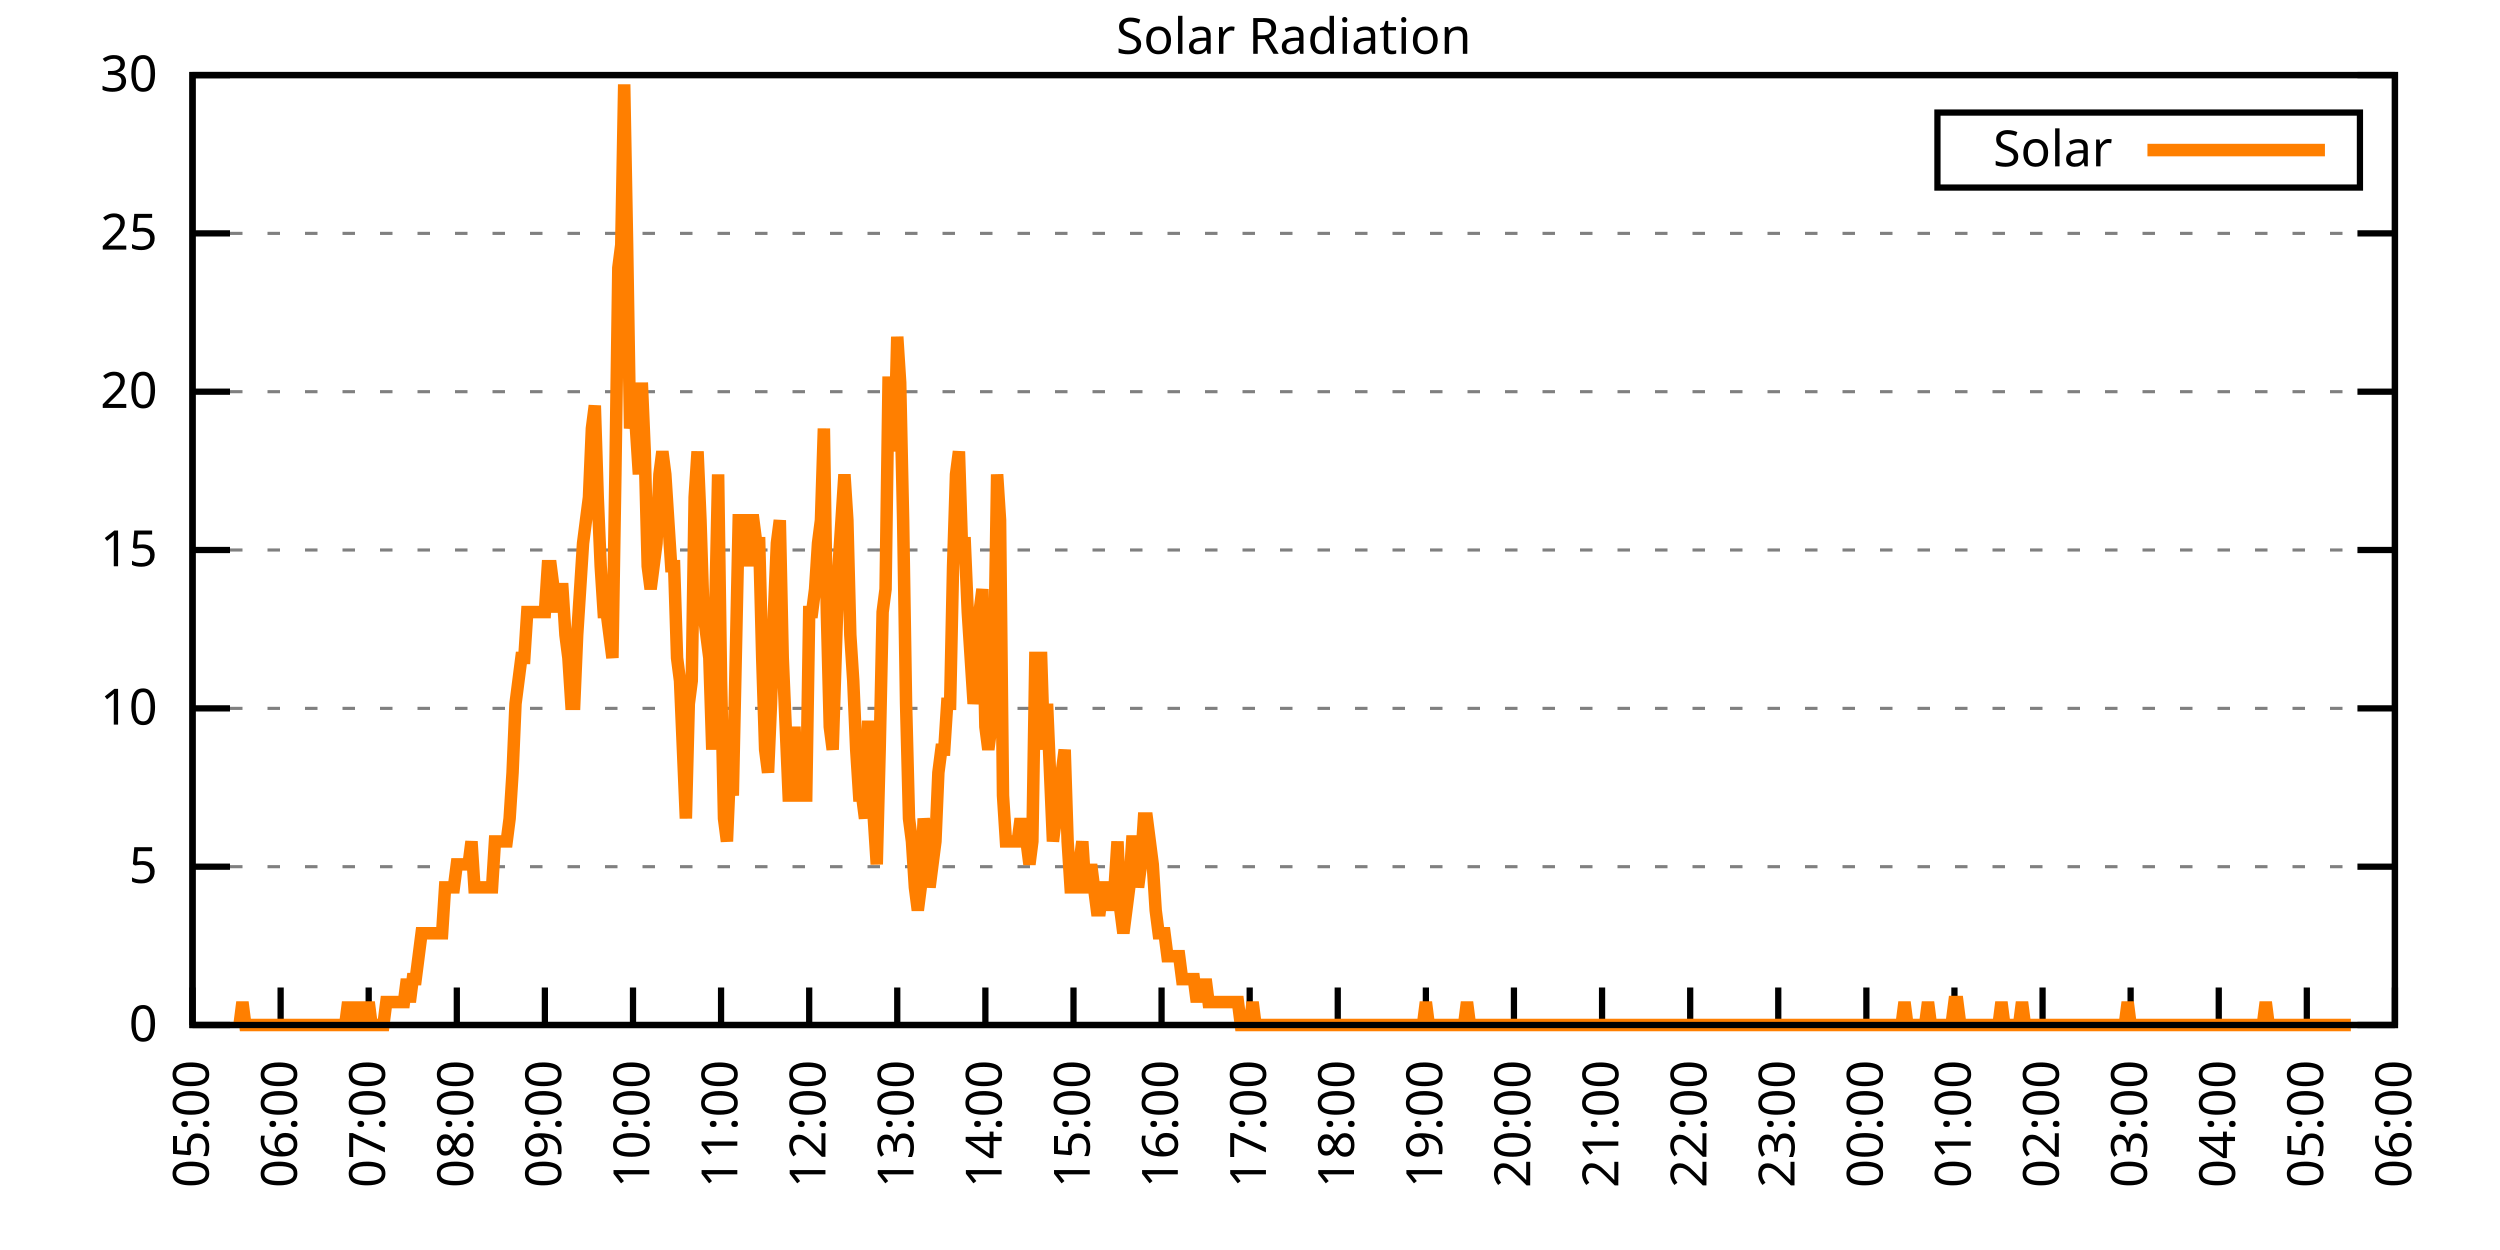
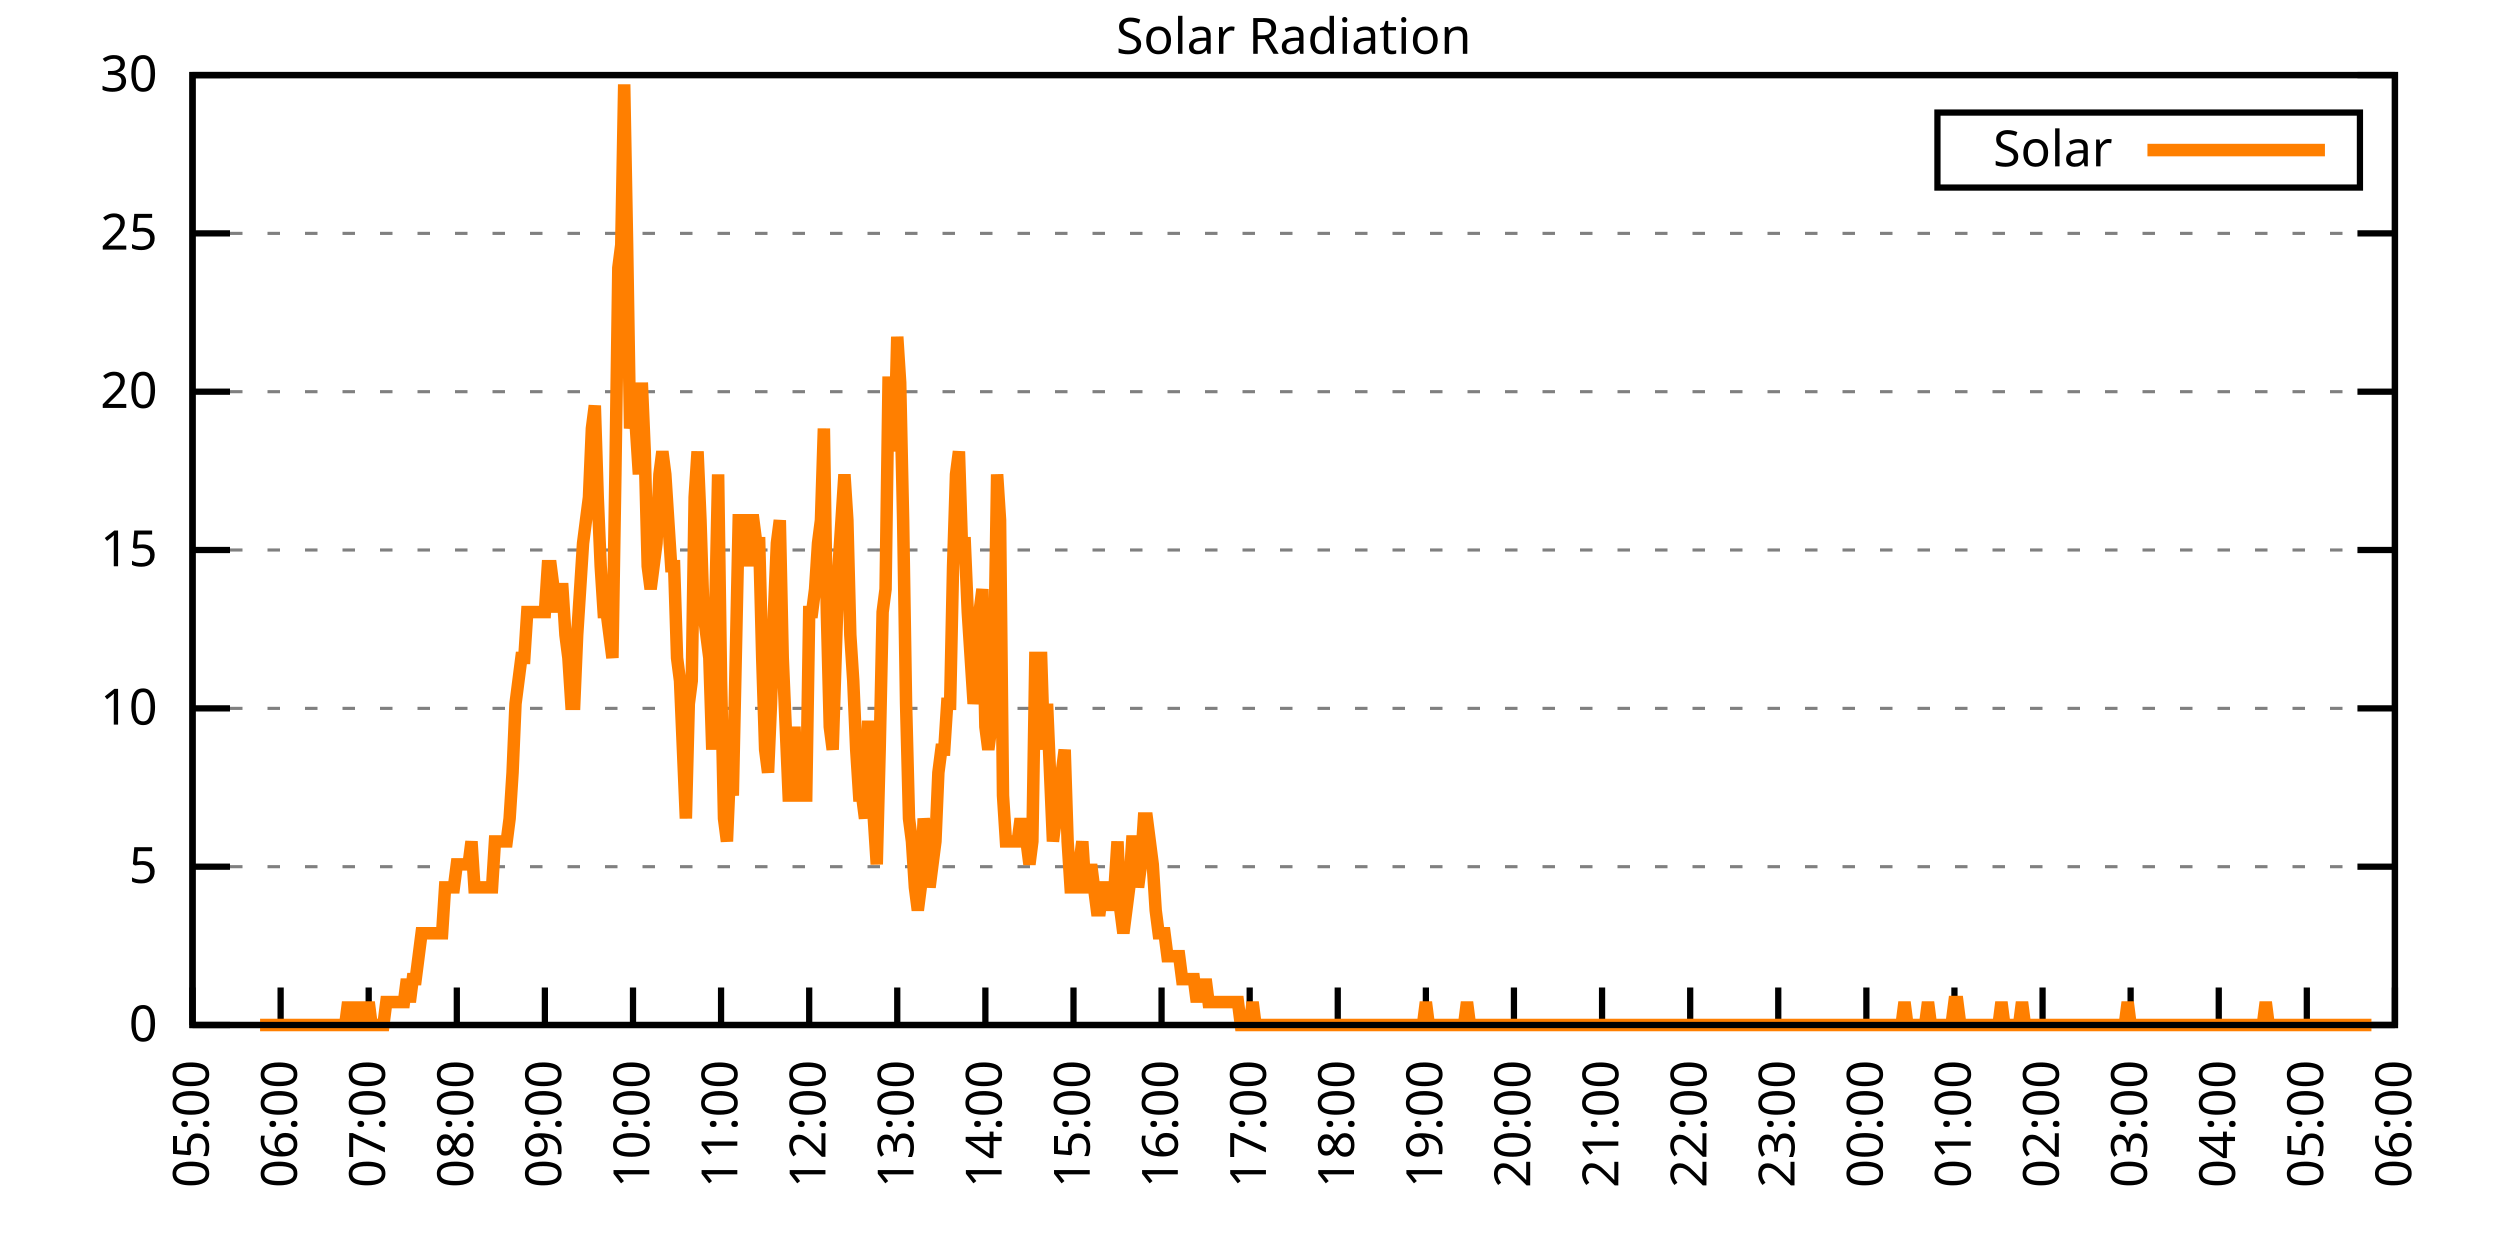
<svg xmlns="http://www.w3.org/2000/svg" xmlns:xlink="http://www.w3.org/1999/xlink" width="400" height="200" viewBox="0 0 400 200">
  <g id="gnuplot_canvas">
    <rect x="0" y="0" width="400" height="200" fill="none" />
    <defs>
      <circle id="gpDot" r="0.5" stroke-width="0.5" stroke="currentColor" />
      <path id="gpPt0" stroke-width="0.333" stroke="currentColor" d="M-1,0 h2 M0,-1 v2" />
      <path id="gpPt1" stroke-width="0.333" stroke="currentColor" d="M-1,-1 L1,1 M1,-1 L-1,1" />
      <path id="gpPt2" stroke-width="0.333" stroke="currentColor" d="M-1,0 L1,0 M0,-1 L0,1 M-1,-1 L1,1 M-1,1 L1,-1" />
      <rect id="gpPt3" stroke-width="0.333" stroke="currentColor" x="-1" y="-1" width="2" height="2" />
      <rect id="gpPt4" stroke-width="0.333" stroke="currentColor" fill="currentColor" x="-1" y="-1" width="2" height="2" />
      <circle id="gpPt5" stroke-width="0.333" stroke="currentColor" cx="0" cy="0" r="1" />
      <use xlink:href="#gpPt5" id="gpPt6" fill="currentColor" stroke="none" />
      <path id="gpPt7" stroke-width="0.333" stroke="currentColor" d="M0,-1.33 L-1.33,0.67 L1.33,0.67 z" />
      <use xlink:href="#gpPt7" id="gpPt8" fill="currentColor" stroke="none" />
      <use xlink:href="#gpPt7" id="gpPt9" stroke="currentColor" transform="rotate(180)" />
      <use xlink:href="#gpPt9" id="gpPt10" fill="currentColor" stroke="none" />
      <use xlink:href="#gpPt3" id="gpPt11" stroke="currentColor" transform="rotate(45)" />
      <use xlink:href="#gpPt11" id="gpPt12" fill="currentColor" stroke="none" />
      <path id="gpPt13" stroke-width="0.333" stroke="currentColor" d="M0,1.330 L1.265,0.411 L0.782,-1.067 L-0.782,-1.076 L-1.265,0.411 z" />
      <use xlink:href="#gpPt13" id="gpPt14" fill="currentColor" stroke="none" />
      <filter id="textbox" filterUnits="objectBoundingBox" x="0" y="0" height="1" width="1">
        <feFlood flood-color="white" flood-opacity="1" result="bgnd" />
        <feComposite in="SourceGraphic" in2="bgnd" operator="atop" />
      </filter>
      <filter id="greybox" filterUnits="objectBoundingBox" x="0" y="0" height="1" width="1">
        <feFlood flood-color="lightgrey" flood-opacity="1" result="grey" />
        <feComposite in="SourceGraphic" in2="grey" operator="atop" />
      </filter>
    </defs>
    <g fill="none" color="white" stroke="currentColor" stroke-width="1.00" stroke-linecap="butt" stroke-linejoin="miter">
</g>
    <g fill="none" color="black" stroke="currentColor" stroke-width="1.00" stroke-linecap="butt" stroke-linejoin="miter">
      <g stroke="none" shape-rendering="crispEdges">
        <polygon fill="rgb(255, 255, 255)" points="30.80,164.00 383.18,164.00 383.18,12.02 30.80,12.02 " />
      </g>
    </g>
    <g fill="none" color="black" stroke="currentColor" stroke-width="1.00" stroke-linecap="butt" stroke-linejoin="miter">
</g>
    <g fill="none" color="black" stroke="black" stroke-width="0.50" stroke-linecap="butt" stroke-linejoin="miter">
</g>
    <g fill="none" color="gray" stroke="currentColor" stroke-width="0.50" stroke-linecap="butt" stroke-linejoin="miter">
      <path stroke="gray" stroke-dasharray="2,4" class="gridline" d="M30.80,164.00 L383.19,164.00  " />
    </g>
    <g fill="none" color="gray" stroke="gray" stroke-width="1.00" stroke-linecap="butt" stroke-linejoin="miter">
</g>
    <g fill="none" color="black" stroke="currentColor" stroke-width="1.00" stroke-linecap="butt" stroke-linejoin="miter">
      <path stroke="black" d="M30.80,164.00 L36.80,164.00 M383.19,164.00 L377.19,164.00  " />
      <g transform="translate(25.20,166.60)" stroke="none" fill="black" font-family="Sans" font-size="8.00" text-anchor="end">
        <text>
          <tspan font-family="Sans"> 0</tspan>
        </text>
      </g>
    </g>
    <g fill="none" color="black" stroke="currentColor" stroke-width="1.00" stroke-linecap="butt" stroke-linejoin="miter">
</g>
    <g fill="none" color="black" stroke="black" stroke-width="0.50" stroke-linecap="butt" stroke-linejoin="miter">
</g>
    <g fill="none" color="gray" stroke="currentColor" stroke-width="0.50" stroke-linecap="butt" stroke-linejoin="miter">
      <path stroke="gray" stroke-dasharray="2,4" class="gridline" d="M30.80,138.67 L383.19,138.67  " />
    </g>
    <g fill="none" color="gray" stroke="gray" stroke-width="1.00" stroke-linecap="butt" stroke-linejoin="miter">
</g>
    <g fill="none" color="black" stroke="currentColor" stroke-width="1.00" stroke-linecap="butt" stroke-linejoin="miter">
      <path stroke="black" d="M30.80,138.67 L36.80,138.67 M383.19,138.67 L377.19,138.67  " />
      <g transform="translate(25.20,141.27)" stroke="none" fill="black" font-family="Sans" font-size="8.00" text-anchor="end">
        <text>
          <tspan font-family="Sans"> 5</tspan>
        </text>
      </g>
    </g>
    <g fill="none" color="black" stroke="currentColor" stroke-width="1.00" stroke-linecap="butt" stroke-linejoin="miter">
</g>
    <g fill="none" color="black" stroke="black" stroke-width="0.50" stroke-linecap="butt" stroke-linejoin="miter">
</g>
    <g fill="none" color="gray" stroke="currentColor" stroke-width="0.50" stroke-linecap="butt" stroke-linejoin="miter">
      <path stroke="gray" stroke-dasharray="2,4" class="gridline" d="M30.80,113.34 L383.19,113.34  " />
    </g>
    <g fill="none" color="gray" stroke="gray" stroke-width="1.00" stroke-linecap="butt" stroke-linejoin="miter">
</g>
    <g fill="none" color="black" stroke="currentColor" stroke-width="1.00" stroke-linecap="butt" stroke-linejoin="miter">
      <path stroke="black" d="M30.80,113.34 L36.80,113.34 M383.19,113.34 L377.19,113.34  " />
      <g transform="translate(25.20,115.94)" stroke="none" fill="black" font-family="Sans" font-size="8.00" text-anchor="end">
        <text>
          <tspan font-family="Sans"> 10</tspan>
        </text>
      </g>
    </g>
    <g fill="none" color="black" stroke="currentColor" stroke-width="1.00" stroke-linecap="butt" stroke-linejoin="miter">
</g>
    <g fill="none" color="black" stroke="black" stroke-width="0.50" stroke-linecap="butt" stroke-linejoin="miter">
</g>
    <g fill="none" color="gray" stroke="currentColor" stroke-width="0.50" stroke-linecap="butt" stroke-linejoin="miter">
      <path stroke="gray" stroke-dasharray="2,4" class="gridline" d="M30.80,88.00 L383.19,88.00  " />
    </g>
    <g fill="none" color="gray" stroke="gray" stroke-width="1.00" stroke-linecap="butt" stroke-linejoin="miter">
</g>
    <g fill="none" color="black" stroke="currentColor" stroke-width="1.00" stroke-linecap="butt" stroke-linejoin="miter">
      <path stroke="black" d="M30.80,88.00 L36.80,88.00 M383.19,88.00 L377.19,88.00  " />
      <g transform="translate(25.20,90.60)" stroke="none" fill="black" font-family="Sans" font-size="8.00" text-anchor="end">
        <text>
          <tspan font-family="Sans"> 15</tspan>
        </text>
      </g>
    </g>
    <g fill="none" color="black" stroke="currentColor" stroke-width="1.00" stroke-linecap="butt" stroke-linejoin="miter">
</g>
    <g fill="none" color="black" stroke="black" stroke-width="0.50" stroke-linecap="butt" stroke-linejoin="miter">
</g>
    <g fill="none" color="gray" stroke="currentColor" stroke-width="0.50" stroke-linecap="butt" stroke-linejoin="miter">
      <path stroke="gray" stroke-dasharray="2,4" class="gridline" d="M30.80,62.67 L383.19,62.67  " />
    </g>
    <g fill="none" color="gray" stroke="gray" stroke-width="1.00" stroke-linecap="butt" stroke-linejoin="miter">
</g>
    <g fill="none" color="black" stroke="currentColor" stroke-width="1.00" stroke-linecap="butt" stroke-linejoin="miter">
      <path stroke="black" d="M30.80,62.67 L36.80,62.67 M383.19,62.67 L377.19,62.67  " />
      <g transform="translate(25.20,65.27)" stroke="none" fill="black" font-family="Sans" font-size="8.00" text-anchor="end">
        <text>
          <tspan font-family="Sans"> 20</tspan>
        </text>
      </g>
    </g>
    <g fill="none" color="black" stroke="currentColor" stroke-width="1.00" stroke-linecap="butt" stroke-linejoin="miter">
</g>
    <g fill="none" color="black" stroke="black" stroke-width="0.50" stroke-linecap="butt" stroke-linejoin="miter">
</g>
    <g fill="none" color="gray" stroke="currentColor" stroke-width="0.50" stroke-linecap="butt" stroke-linejoin="miter">
      <path stroke="gray" stroke-dasharray="2,4" class="gridline" d="M30.80,37.34 L383.19,37.34  " />
    </g>
    <g fill="none" color="gray" stroke="gray" stroke-width="1.00" stroke-linecap="butt" stroke-linejoin="miter">
</g>
    <g fill="none" color="black" stroke="currentColor" stroke-width="1.00" stroke-linecap="butt" stroke-linejoin="miter">
      <path stroke="black" d="M30.80,37.34 L36.80,37.34 M383.19,37.34 L377.19,37.34  " />
      <g transform="translate(25.20,39.94)" stroke="none" fill="black" font-family="Sans" font-size="8.00" text-anchor="end">
        <text>
          <tspan font-family="Sans"> 25</tspan>
        </text>
      </g>
    </g>
    <g fill="none" color="black" stroke="currentColor" stroke-width="1.00" stroke-linecap="butt" stroke-linejoin="miter">
</g>
    <g fill="none" color="black" stroke="black" stroke-width="0.50" stroke-linecap="butt" stroke-linejoin="miter">
</g>
    <g fill="none" color="gray" stroke="currentColor" stroke-width="0.50" stroke-linecap="butt" stroke-linejoin="miter">
      <path stroke="gray" stroke-dasharray="2,4" class="gridline" d="M30.80,12.01 L383.19,12.01  " />
    </g>
    <g fill="none" color="gray" stroke="gray" stroke-width="1.00" stroke-linecap="butt" stroke-linejoin="miter">
</g>
    <g fill="none" color="black" stroke="currentColor" stroke-width="1.00" stroke-linecap="butt" stroke-linejoin="miter">
      <path stroke="black" d="M30.80,12.01 L36.80,12.01 M383.19,12.01 L377.19,12.01  " />
      <g transform="translate(25.20,14.61)" stroke="none" fill="black" font-family="Sans" font-size="8.00" text-anchor="end">
        <text>
          <tspan font-family="Sans"> 30</tspan>
        </text>
      </g>
    </g>
    <g fill="none" color="black" stroke="currentColor" stroke-width="1.00" stroke-linecap="butt" stroke-linejoin="miter">
      <path stroke="black" d="M30.80,164.00 L30.80,158.00  " />
      <g transform="translate(33.40,169.60) rotate(270.00)" stroke="none" fill="black" font-family="Sans" font-size="8.00" text-anchor="end">
        <text>
          <tspan font-family="Sans">05:00</tspan>
        </text>
      </g>
    </g>
    <g fill="none" color="black" stroke="currentColor" stroke-width="1.00" stroke-linecap="butt" stroke-linejoin="miter">
      <path stroke="black" d="M44.90,164.00 L44.90,158.00  " />
      <g transform="translate(47.50,169.60) rotate(270.00)" stroke="none" fill="black" font-family="Sans" font-size="8.00" text-anchor="end">
        <text>
          <tspan font-family="Sans">06:00</tspan>
        </text>
      </g>
    </g>
    <g fill="none" color="black" stroke="currentColor" stroke-width="1.00" stroke-linecap="butt" stroke-linejoin="miter">
      <path stroke="black" d="M58.99,164.00 L58.99,158.00  " />
      <g transform="translate(61.59,169.60) rotate(270.00)" stroke="none" fill="black" font-family="Sans" font-size="8.00" text-anchor="end">
        <text>
          <tspan font-family="Sans">07:00</tspan>
        </text>
      </g>
    </g>
    <g fill="none" color="black" stroke="currentColor" stroke-width="1.00" stroke-linecap="butt" stroke-linejoin="miter">
      <path stroke="black" d="M73.09,164.00 L73.09,158.00  " />
      <g transform="translate(75.69,169.60) rotate(270.00)" stroke="none" fill="black" font-family="Sans" font-size="8.00" text-anchor="end">
        <text>
          <tspan font-family="Sans">08:00</tspan>
        </text>
      </g>
    </g>
    <g fill="none" color="black" stroke="currentColor" stroke-width="1.00" stroke-linecap="butt" stroke-linejoin="miter">
      <path stroke="black" d="M87.18,164.00 L87.18,158.00  " />
      <g transform="translate(89.78,169.60) rotate(270.00)" stroke="none" fill="black" font-family="Sans" font-size="8.00" text-anchor="end">
        <text>
          <tspan font-family="Sans">09:00</tspan>
        </text>
      </g>
    </g>
    <g fill="none" color="black" stroke="currentColor" stroke-width="1.00" stroke-linecap="butt" stroke-linejoin="miter">
      <path stroke="black" d="M101.28,164.00 L101.28,158.00  " />
      <g transform="translate(103.88,169.60) rotate(270.00)" stroke="none" fill="black" font-family="Sans" font-size="8.00" text-anchor="end">
        <text>
          <tspan font-family="Sans">10:00</tspan>
        </text>
      </g>
    </g>
    <g fill="none" color="black" stroke="currentColor" stroke-width="1.00" stroke-linecap="butt" stroke-linejoin="miter">
      <path stroke="black" d="M115.37,164.00 L115.37,158.00  " />
      <g transform="translate(117.97,169.60) rotate(270.00)" stroke="none" fill="black" font-family="Sans" font-size="8.00" text-anchor="end">
        <text>
          <tspan font-family="Sans">11:00</tspan>
        </text>
      </g>
    </g>
    <g fill="none" color="black" stroke="currentColor" stroke-width="1.00" stroke-linecap="butt" stroke-linejoin="miter">
      <path stroke="black" d="M129.47,164.00 L129.47,158.00  " />
      <g transform="translate(132.07,169.60) rotate(270.00)" stroke="none" fill="black" font-family="Sans" font-size="8.00" text-anchor="end">
        <text>
          <tspan font-family="Sans">12:00</tspan>
        </text>
      </g>
    </g>
    <g fill="none" color="black" stroke="currentColor" stroke-width="1.00" stroke-linecap="butt" stroke-linejoin="miter">
      <path stroke="black" d="M143.56,164.00 L143.56,158.00  " />
      <g transform="translate(146.16,169.60) rotate(270.00)" stroke="none" fill="black" font-family="Sans" font-size="8.00" text-anchor="end">
        <text>
          <tspan font-family="Sans">13:00</tspan>
        </text>
      </g>
    </g>
    <g fill="none" color="black" stroke="currentColor" stroke-width="1.00" stroke-linecap="butt" stroke-linejoin="miter">
      <path stroke="black" d="M157.66,164.00 L157.66,158.00  " />
      <g transform="translate(160.26,169.60) rotate(270.00)" stroke="none" fill="black" font-family="Sans" font-size="8.00" text-anchor="end">
        <text>
          <tspan font-family="Sans">14:00</tspan>
        </text>
      </g>
    </g>
    <g fill="none" color="black" stroke="currentColor" stroke-width="1.00" stroke-linecap="butt" stroke-linejoin="miter">
      <path stroke="black" d="M171.76,164.00 L171.76,158.00  " />
      <g transform="translate(174.36,169.60) rotate(270.00)" stroke="none" fill="black" font-family="Sans" font-size="8.00" text-anchor="end">
        <text>
          <tspan font-family="Sans">15:00</tspan>
        </text>
      </g>
    </g>
    <g fill="none" color="black" stroke="currentColor" stroke-width="1.00" stroke-linecap="butt" stroke-linejoin="miter">
      <path stroke="black" d="M185.85,164.00 L185.85,158.00  " />
      <g transform="translate(188.45,169.60) rotate(270.00)" stroke="none" fill="black" font-family="Sans" font-size="8.00" text-anchor="end">
        <text>
          <tspan font-family="Sans">16:00</tspan>
        </text>
      </g>
    </g>
    <g fill="none" color="black" stroke="currentColor" stroke-width="1.00" stroke-linecap="butt" stroke-linejoin="miter">
      <path stroke="black" d="M199.95,164.00 L199.95,158.00  " />
      <g transform="translate(202.55,169.60) rotate(270.00)" stroke="none" fill="black" font-family="Sans" font-size="8.00" text-anchor="end">
        <text>
          <tspan font-family="Sans">17:00</tspan>
        </text>
      </g>
    </g>
    <g fill="none" color="black" stroke="currentColor" stroke-width="1.00" stroke-linecap="butt" stroke-linejoin="miter">
      <path stroke="black" d="M214.04,164.00 L214.04,158.00  " />
      <g transform="translate(216.64,169.60) rotate(270.00)" stroke="none" fill="black" font-family="Sans" font-size="8.00" text-anchor="end">
        <text>
          <tspan font-family="Sans">18:00</tspan>
        </text>
      </g>
    </g>
    <g fill="none" color="black" stroke="currentColor" stroke-width="1.00" stroke-linecap="butt" stroke-linejoin="miter">
      <path stroke="black" d="M228.14,164.00 L228.14,158.00  " />
      <g transform="translate(230.74,169.60) rotate(270.00)" stroke="none" fill="black" font-family="Sans" font-size="8.00" text-anchor="end">
        <text>
          <tspan font-family="Sans">19:00</tspan>
        </text>
      </g>
    </g>
    <g fill="none" color="black" stroke="currentColor" stroke-width="1.00" stroke-linecap="butt" stroke-linejoin="miter">
      <path stroke="black" d="M242.23,164.00 L242.23,158.00  " />
      <g transform="translate(244.83,169.60) rotate(270.00)" stroke="none" fill="black" font-family="Sans" font-size="8.00" text-anchor="end">
        <text>
          <tspan font-family="Sans">20:00</tspan>
        </text>
      </g>
    </g>
    <g fill="none" color="black" stroke="currentColor" stroke-width="1.00" stroke-linecap="butt" stroke-linejoin="miter">
      <path stroke="black" d="M256.33,164.00 L256.33,158.00  " />
      <g transform="translate(258.93,169.60) rotate(270.00)" stroke="none" fill="black" font-family="Sans" font-size="8.00" text-anchor="end">
        <text>
          <tspan font-family="Sans">21:00</tspan>
        </text>
      </g>
    </g>
    <g fill="none" color="black" stroke="currentColor" stroke-width="1.00" stroke-linecap="butt" stroke-linejoin="miter">
      <path stroke="black" d="M270.43,164.00 L270.43,158.00  " />
      <g transform="translate(273.03,169.60) rotate(270.00)" stroke="none" fill="black" font-family="Sans" font-size="8.00" text-anchor="end">
        <text>
          <tspan font-family="Sans">22:00</tspan>
        </text>
      </g>
    </g>
    <g fill="none" color="black" stroke="currentColor" stroke-width="1.00" stroke-linecap="butt" stroke-linejoin="miter">
      <path stroke="black" d="M284.52,164.00 L284.52,158.00  " />
      <g transform="translate(287.12,169.60) rotate(270.00)" stroke="none" fill="black" font-family="Sans" font-size="8.00" text-anchor="end">
        <text>
          <tspan font-family="Sans">23:00</tspan>
        </text>
      </g>
    </g>
    <g fill="none" color="black" stroke="currentColor" stroke-width="1.00" stroke-linecap="butt" stroke-linejoin="miter">
      <path stroke="black" d="M298.62,164.00 L298.62,158.00  " />
      <g transform="translate(301.22,169.60) rotate(270.00)" stroke="none" fill="black" font-family="Sans" font-size="8.00" text-anchor="end">
        <text>
          <tspan font-family="Sans">00:00</tspan>
        </text>
      </g>
    </g>
    <g fill="none" color="black" stroke="currentColor" stroke-width="1.00" stroke-linecap="butt" stroke-linejoin="miter">
      <path stroke="black" d="M312.71,164.00 L312.71,158.00  " />
      <g transform="translate(315.31,169.60) rotate(270.00)" stroke="none" fill="black" font-family="Sans" font-size="8.00" text-anchor="end">
        <text>
          <tspan font-family="Sans">01:00</tspan>
        </text>
      </g>
    </g>
    <g fill="none" color="black" stroke="currentColor" stroke-width="1.00" stroke-linecap="butt" stroke-linejoin="miter">
      <path stroke="black" d="M326.81,164.00 L326.81,158.00  " />
      <g transform="translate(329.41,169.60) rotate(270.00)" stroke="none" fill="black" font-family="Sans" font-size="8.00" text-anchor="end">
        <text>
          <tspan font-family="Sans">02:00</tspan>
        </text>
      </g>
    </g>
    <g fill="none" color="black" stroke="currentColor" stroke-width="1.00" stroke-linecap="butt" stroke-linejoin="miter">
      <path stroke="black" d="M340.90,164.00 L340.90,158.00  " />
      <g transform="translate(343.50,169.60) rotate(270.00)" stroke="none" fill="black" font-family="Sans" font-size="8.00" text-anchor="end">
        <text>
          <tspan font-family="Sans">03:00</tspan>
        </text>
      </g>
    </g>
    <g fill="none" color="black" stroke="currentColor" stroke-width="1.00" stroke-linecap="butt" stroke-linejoin="miter">
      <path stroke="black" d="M355.00,164.00 L355.00,158.00  " />
      <g transform="translate(357.60,169.60) rotate(270.00)" stroke="none" fill="black" font-family="Sans" font-size="8.00" text-anchor="end">
        <text>
          <tspan font-family="Sans">04:00</tspan>
        </text>
      </g>
    </g>
    <g fill="none" color="black" stroke="currentColor" stroke-width="1.00" stroke-linecap="butt" stroke-linejoin="miter">
      <path stroke="black" d="M369.09,164.00 L369.09,158.00  " />
      <g transform="translate(371.69,169.60) rotate(270.00)" stroke="none" fill="black" font-family="Sans" font-size="8.00" text-anchor="end">
        <text>
          <tspan font-family="Sans">05:00</tspan>
        </text>
      </g>
    </g>
    <g fill="none" color="black" stroke="currentColor" stroke-width="1.00" stroke-linecap="butt" stroke-linejoin="miter">
      <path stroke="black" d="M383.19,164.00 L383.19,158.00  " />
      <g transform="translate(385.79,169.60) rotate(270.00)" stroke="none" fill="black" font-family="Sans" font-size="8.00" text-anchor="end">
        <text>
          <tspan font-family="Sans">06:00</tspan>
        </text>
      </g>
    </g>
    <g fill="none" color="black" stroke="currentColor" stroke-width="1.00" stroke-linecap="butt" stroke-linejoin="miter">
</g>
    <g fill="none" color="black" stroke="currentColor" stroke-width="1.00" stroke-linecap="butt" stroke-linejoin="miter">
      <path stroke="black" d="M30.80,12.01 L30.80,164.00 L383.19,164.00 L383.19,12.01 L30.80,12.01 Z  " />
    </g>
    <g fill="none" color="black" stroke="currentColor" stroke-width="1.00" stroke-linecap="butt" stroke-linejoin="miter">
</g>
    <g fill="none" color="black" stroke="currentColor" stroke-width="1.00" stroke-linecap="butt" stroke-linejoin="miter">
      <path stroke="black" d="M309.99,30.01 L309.99,18.01 L377.59,18.01 L377.59,30.01 L309.99,30.01 Z  " />
    </g>
    <g id="Solar_Radiation_plot_1">
      <g fill="none" color="white" stroke="black" stroke-width="2.00" stroke-linecap="butt" stroke-linejoin="miter">
</g>
      <g fill="none" color="black" stroke="currentColor" stroke-width="2.00" stroke-linecap="butt" stroke-linejoin="miter">
        <g transform="translate(337.99,26.61)" stroke="none" fill="black" font-family="Sans" font-size="8.00" text-anchor="end">
          <text>
            <tspan font-family="Sans">Solar</tspan>
          </text>
        </g>
      </g>
      <g fill="none" color="black" stroke="currentColor" stroke-width="2.00" stroke-linecap="butt" stroke-linejoin="miter">
-         <path stroke="rgb(255, 127,   0)" d="M343.59,24.01 L371.99,24.01 M38.32,164.00 L38.79,160.33 L39.26,164.00 L39.73,164.00 L40.20,164.00 L40.67,164.00   L41.14,164.00 L41.61,164.00 L42.08,164.00 L42.55,164.00 L43.02,164.00 L43.49,164.00 L43.96,164.00 L44.43,164.00   L44.90,164.00 L45.37,164.00 L45.84,164.00 L46.31,164.00 L46.78,164.00 L47.24,164.00 L47.71,164.00 L48.18,164.00   L48.65,164.00 L49.12,164.00 L49.59,164.00 L50.06,164.00 L50.53,164.00 L51.00,164.00 L51.47,164.00 L51.94,164.00   L52.41,164.00 L52.88,164.00 L53.35,164.00 L53.82,164.00 L54.29,164.00 L54.76,164.00 L55.23,164.00 L55.70,160.33   L56.17,164.00 L56.64,164.00 L57.11,160.33 L57.58,164.00 L58.05,164.00 L58.52,164.00 L58.99,160.33 L59.46,164.00   L59.93,164.00 L60.40,164.00 L60.87,164.00 L61.34,164.00 L61.81,160.33 L62.28,160.33 L62.75,160.33 L63.22,160.33   L63.69,160.33 L64.16,160.33 L64.63,160.33 L65.10,156.66 L65.57,160.33 L66.04,156.66 L66.51,156.66 L66.98,152.99   L67.45,149.32 L67.92,149.32 L68.39,149.32 L68.86,149.32 L69.33,149.32 L69.80,149.32 L70.27,149.32 L70.74,149.32   L71.21,141.98 L71.68,141.98 L72.15,141.98 L72.62,141.98 L73.09,138.30 L73.56,138.30 L74.03,138.30 L74.50,138.30   L74.97,138.30 L75.44,134.63 L75.91,141.98 L76.38,141.98 L76.85,141.98 L77.32,141.98 L77.79,141.98 L78.26,141.98   L78.73,141.98 L79.19,134.63 L79.66,134.63 L80.13,134.63 L80.60,134.63 L81.07,134.63 L81.54,130.96 L82.01,123.62   L82.48,112.61 L82.95,108.94 L83.42,105.27 L83.89,105.27 L84.36,97.93 L84.83,97.93 L85.30,97.93 L85.77,97.93   L86.24,97.93 L86.71,97.93 L87.18,97.93 L87.65,90.59 L88.12,90.59 L88.59,94.26 L89.06,97.93 L89.53,94.26   L90.00,94.26 L90.47,101.60 L90.94,105.27 L91.41,112.61 L91.88,112.61 L92.35,101.60 L92.82,94.26 L93.29,86.91   L93.76,83.24 L94.23,79.57 L94.70,68.56 L95.17,64.89 L95.64,79.57 L96.11,90.59 L96.58,97.93 L97.05,97.93   L97.52,101.60 L97.99,105.27 L98.46,75.90 L98.93,42.87 L99.40,39.19 L99.87,13.50 L100.34,39.19 L100.81,68.56   L101.28,64.89 L101.75,68.56 L102.22,75.90 L102.69,61.22 L103.16,72.23 L103.63,90.59 L104.10,94.26 L104.57,90.59   L105.04,86.91 L105.51,75.90 L105.98,72.23 L106.45,75.90 L106.92,83.24 L107.39,90.59 L107.86,90.59 L108.33,105.27   L108.80,108.94 L109.27,119.95 L109.74,130.96 L110.21,112.61 L110.68,108.94 L111.14,79.57 L111.61,72.23 L112.08,83.24   L112.55,97.93 L113.02,101.60 L113.49,105.27 L113.96,119.95 L114.43,97.93 L114.90,75.90 L115.37,108.94 L115.84,130.96   L116.31,134.63 L116.78,123.62 L117.25,127.29 L117.72,105.27 L118.19,83.24 L118.66,83.24 L119.13,83.24 L119.60,90.59   L120.07,83.24 L120.54,83.24 L121.01,86.91 L121.48,86.91 L121.95,105.27 L122.42,119.95 L122.89,123.62 L123.36,112.61   L123.83,97.93 L124.30,86.91 L124.77,83.24 L125.24,105.27 L125.71,116.28 L126.18,127.29 L126.65,127.29 L127.12,116.28   L127.59,127.29 L128.06,127.29 L128.53,127.29 L129.00,127.29 L129.47,97.93 L129.94,97.93 L130.41,94.26 L130.88,86.91   L131.35,83.24 L131.82,68.56 L132.29,97.93 L132.76,116.28 L133.23,119.95 L133.70,105.27 L134.17,90.59 L134.64,83.24   L135.11,75.90 L135.58,83.24 L136.05,101.60 L136.52,108.94 L136.99,119.95 L137.46,127.29 L137.93,127.29 L138.40,130.96   L138.87,116.28 L139.34,116.28 L139.81,130.96 L140.28,138.30 L140.75,119.95 L141.22,97.93 L141.69,94.26 L142.16,61.22   L142.63,61.22 L143.09,72.23 L143.56,53.88 L144.03,61.22 L144.50,83.24 L144.97,112.61 L145.44,130.96 L145.91,134.63   L146.38,141.98 L146.85,145.65 L147.32,141.98 L147.79,130.96 L148.26,134.63 L148.73,141.98 L149.20,138.30 L149.67,134.63   L150.14,123.62 L150.61,119.95 L151.08,119.95 L151.55,112.61 L152.02,112.61 L152.49,90.59 L152.96,75.90 L153.43,72.23   L153.90,86.91 L154.37,86.91 L154.84,97.93 L155.31,105.27 L155.78,112.61 L156.25,108.94 L156.72,97.93 L157.19,94.26   L157.66,116.28 L158.13,119.95 L158.60,116.28 L159.07,105.27 L159.54,75.90 L160.01,83.24 L160.48,127.29 L160.95,134.63   L161.42,134.63 L161.89,134.63 L162.36,134.63 L162.83,134.63 L163.30,130.96 L163.77,134.63 L164.24,134.63 L164.71,138.30   L165.18,134.63 L165.65,105.27 L166.12,105.27 L166.59,105.27 L167.06,119.95 L167.53,112.61 L168.00,123.62 L168.47,134.63   L168.94,130.96 L169.41,127.29 L169.88,123.62 L170.35,119.95 L170.82,134.63 L171.29,141.98 L171.76,141.98 L172.23,141.98   L172.70,138.30 L173.17,134.63 L173.64,141.98 L174.11,141.98 L174.58,138.30 L175.04,141.98 L175.51,145.65 L175.98,145.65   L176.45,141.98 L176.92,141.98 L177.39,145.65 L177.86,141.98 L178.33,141.98 L178.80,134.63 L179.27,145.65 L179.74,149.32   L180.21,145.65 L180.68,141.98 L181.15,134.63 L181.62,134.63 L182.09,141.98 L182.56,138.30 L183.03,130.96 L183.50,130.96   L183.97,134.63 L184.44,138.30 L184.91,145.65 L185.38,149.32 L185.85,149.32 L186.32,149.32 L186.79,152.99 L187.26,152.99   L187.73,152.99 L188.20,152.99 L188.67,152.99 L189.14,156.66 L189.61,156.66 L190.08,156.66 L190.55,156.66 L191.02,156.66   L191.49,160.33 L191.96,156.66 L192.43,160.33 L192.90,156.66 L193.37,160.33 L193.84,160.33 L194.31,160.33 L194.78,160.33   L195.25,160.33 L195.72,160.33 L196.19,160.33 L196.66,160.33 L197.13,160.33 L197.60,160.33 L198.07,160.33 L198.54,164.00   L199.01,164.00 L199.48,164.00 L199.95,164.00 L200.42,160.33 L200.89,164.00 L201.36,164.00 L201.83,164.00 L202.30,164.00   L202.77,164.00 L203.24,164.00 L203.71,164.00 L204.18,164.00 L204.65,164.00 L205.12,164.00 L205.59,164.00 L206.06,164.00   L206.53,164.00 L207.00,164.00 L207.46,164.00 L207.93,164.00 L208.40,164.00 L208.87,164.00 L209.34,164.00 L209.81,164.00   L210.28,164.00 L210.75,164.00 L211.22,164.00 L211.69,164.00 L212.16,164.00 L212.63,164.00 L213.10,164.00 L213.57,164.00   L214.04,164.00 L214.51,164.00 L214.98,164.00 L215.45,164.00 L215.92,164.00 L216.39,164.00 L216.86,164.00 L217.33,164.00   L217.80,164.00 L218.27,164.00 L218.74,164.00 L219.21,164.00 L219.68,164.00 L220.15,164.00 L220.62,164.00 L221.09,164.00   L221.56,164.00 L222.03,164.00 L222.50,164.00 L222.97,164.00 L223.44,164.00 L223.91,164.00 L224.38,164.00 L224.85,164.00   L225.32,164.00 L225.79,164.00 L226.26,164.00 L226.73,164.00 L227.20,164.00 L227.67,164.00 L228.14,160.33 L228.61,164.00   L229.08,164.00 L229.55,164.00 L230.02,164.00 L230.49,164.00 L230.96,164.00 L231.43,164.00 L231.90,164.00 L232.37,164.00   L232.84,164.00 L233.31,164.00 L233.78,164.00 L234.25,164.00 L234.72,160.33 L235.19,164.00 L235.66,164.00 L236.13,164.00   L236.60,164.00 L237.07,164.00 L237.54,164.00 L238.01,164.00 L238.48,164.00 L238.95,164.00 L239.41,164.00 L239.88,164.00   L240.35,164.00 L240.82,164.00 L241.29,164.00 L241.76,164.00 L242.23,164.00 L242.70,164.00 L243.17,164.00 L243.64,164.00   L244.11,164.00 L244.58,164.00 L245.05,164.00 L245.52,164.00 L245.99,164.00 L246.46,164.00 L246.93,164.00 L247.40,164.00   L247.87,164.00 L248.34,164.00 L248.81,164.00 L249.28,164.00 L249.75,164.00 L250.22,164.00 L250.69,164.00 L251.16,164.00   L251.63,164.00 L252.10,164.00 L252.57,164.00 L253.04,164.00 L253.51,164.00 L253.98,164.00 L254.45,164.00 L254.92,164.00   L255.39,164.00 L255.86,164.00 L256.33,164.00 L256.80,164.00 L257.27,164.00 L257.74,164.00 L258.21,164.00 L258.68,164.00   L259.15,164.00 L259.62,164.00 L260.09,164.00 L260.56,164.00 L261.03,164.00 L261.50,164.00 L261.97,164.00 L262.44,164.00   L262.91,164.00 L263.38,164.00 L263.85,164.00 L264.32,164.00 L264.79,164.00 L265.26,164.00 L265.73,164.00 L266.20,164.00   L266.67,164.00 L267.14,164.00 L267.61,164.00 L268.08,164.00 L268.55,164.00 L269.02,164.00 L269.49,164.00 L269.96,164.00   L270.43,164.00 L270.90,164.00 L271.36,164.00 L271.83,164.00 L272.30,164.00 L272.77,164.00 L273.24,164.00 L273.71,164.00   L274.18,164.00 L274.65,164.00 L275.12,164.00 L275.59,164.00 L276.06,164.00 L276.53,164.00 L277.00,164.00 L277.47,164.00   L277.94,164.00 L278.41,164.00 L278.88,164.00 L279.35,164.00 L279.82,164.00 L280.29,164.00 L280.76,164.00 L281.23,164.00   L281.70,164.00 L282.17,164.00 L282.64,164.00 L283.11,164.00 L283.58,164.00 L284.05,164.00 L284.52,164.00 L284.99,164.00   L285.46,164.00 L285.93,164.00 L286.40,164.00 L286.87,164.00 L287.34,164.00 L287.81,164.00 L288.28,164.00 L288.75,164.00   L289.22,164.00 L289.69,164.00 L290.16,164.00 L290.63,164.00 L291.10,164.00 L291.57,164.00 L292.04,164.00 L292.51,164.00   L292.98,164.00 L293.45,164.00 L293.92,164.00 L294.39,164.00 L294.86,164.00 L295.33,164.00 L295.80,164.00 L296.27,164.00   L296.74,164.00 L297.21,164.00 L297.68,164.00 L298.15,164.00 L298.62,164.00 L299.09,164.00 L299.56,164.00 L300.03,164.00   L300.50,164.00 L300.97,164.00 L301.44,164.00 L301.91,164.00 L302.38,164.00 L302.85,164.00 L303.31,164.00 L303.78,164.00   L304.25,164.00 L304.72,160.33 L305.19,164.00 L305.66,164.00 L306.13,164.00 L306.60,164.00 L307.07,164.00 L307.54,164.00   L308.01,164.00 L308.48,160.33 L308.95,164.00 L309.42,164.00 L309.89,164.00 L310.36,164.00 L310.83,164.00 L311.30,164.00   L311.77,164.00 L312.24,164.00 L312.71,160.33 L313.18,160.33 L313.65,164.00 L314.12,164.00 L314.59,164.00 L315.06,164.00   L315.53,164.00 L316.00,164.00 L316.47,164.00 L316.94,164.00 L317.41,164.00 L317.88,164.00 L318.35,164.00 L318.82,164.00   L319.29,164.00 L319.76,164.00 L320.23,160.33 L320.70,164.00 L321.17,164.00 L321.64,164.00 L322.11,164.00 L322.58,164.00   L323.05,164.00 L323.52,160.33 L323.99,164.00 L324.46,164.00 L324.93,164.00 L325.40,164.00 L325.87,164.00 L326.34,164.00   L326.81,164.00 L327.28,164.00 L327.75,164.00 L328.22,164.00 L328.69,164.00 L329.16,164.00 L329.63,164.00 L330.10,164.00   L330.57,164.00 L331.04,164.00 L331.51,164.00 L331.98,164.00 L332.45,164.00 L332.92,164.00 L333.39,164.00 L333.86,164.00   L334.33,164.00 L334.80,164.00 L335.26,164.00 L335.73,164.00 L336.20,164.00 L336.67,164.00 L337.14,164.00 L337.61,164.00   L338.08,164.00 L338.55,164.00 L339.02,164.00 L339.49,164.00 L339.96,164.00 L340.43,160.33 L340.90,164.00 L341.37,164.00   L341.84,164.00 L342.31,164.00 L342.78,164.00 L343.25,164.00 L343.72,164.00 L344.19,164.00 L344.66,164.00 L345.13,164.00   L345.60,164.00 L346.07,164.00 L346.54,164.00 L347.01,164.00 L347.48,164.00 L347.95,164.00 L348.42,164.00 L348.89,164.00   L349.36,164.00 L349.83,164.00 L350.30,164.00 L350.77,164.00 L351.24,164.00 L351.71,164.00 L352.18,164.00 L352.65,164.00   L353.12,164.00 L353.59,164.00 L354.06,164.00 L354.53,164.00 L355.00,164.00 L355.47,164.00 L355.94,164.00 L356.41,164.00   L356.88,164.00 L357.35,164.00 L357.82,164.00 L358.29,164.00 L358.76,164.00 L359.23,164.00 L359.70,164.00 L360.17,164.00   L360.64,164.00 L361.11,164.00 L361.58,164.00 L362.05,164.00 L362.52,160.33 L362.99,164.00 L363.46,164.00 L363.93,164.00   L364.40,164.00 L364.87,164.00 L365.34,164.00 L365.81,164.00 L366.28,164.00 L366.75,164.00 L367.21,164.00 L367.68,164.00   L368.15,164.00 L368.62,164.00 L369.09,164.00 L369.56,164.00 L370.03,164.00 L370.50,164.00 L370.97,164.00 L371.44,164.00   L371.91,164.00 L372.38,164.00 L372.85,164.00 L373.32,164.00 L373.79,164.00 L374.26,164.00 L374.73,164.00 L375.20,164.00   L375.67,164.00 L376.14,164.00  " />
+         <path stroke="rgb(255, 127,   0)" d="M343.59,24.01 L371.99,24.01 M41.61,164.00 L42.08,164.00 L42.55,164.00 L43.02,164.00 L43.49,164.00 L43.96,164.00   L44.43,164.00 L44.90,164.00 L45.37,164.00 L45.84,164.00 L46.31,164.00 L46.78,164.00 L47.24,164.00 L47.71,164.00   L48.18,164.00 L48.65,164.00 L49.12,164.00 L49.59,164.00 L50.06,164.00 L50.53,164.00 L51.00,164.00 L51.47,164.00   L51.94,164.00 L52.41,164.00 L52.88,164.00 L53.35,164.00 L53.82,164.00 L54.29,164.00 L54.76,164.00 L55.23,164.00   L55.70,160.33 L56.17,164.00 L56.64,164.00 L57.11,160.33 L57.58,164.00 L58.05,164.00 L58.52,164.00 L58.99,160.33   L59.46,164.00 L59.93,164.00 L60.40,164.00 L60.87,164.00 L61.34,164.00 L61.81,160.33 L62.28,160.33 L62.75,160.33   L63.22,160.33 L63.69,160.33 L64.16,160.33 L64.63,160.33 L65.10,156.66 L65.57,160.33 L66.04,156.66 L66.51,156.66   L66.98,152.99 L67.45,149.32 L67.92,149.32 L68.39,149.32 L68.86,149.32 L69.33,149.32 L69.80,149.32 L70.27,149.32   L70.74,149.32 L71.21,141.98 L71.68,141.98 L72.15,141.98 L72.62,141.98 L73.09,138.30 L73.56,138.30 L74.03,138.30   L74.50,138.30 L74.97,138.30 L75.44,134.63 L75.91,141.98 L76.38,141.98 L76.85,141.98 L77.32,141.98 L77.79,141.98   L78.26,141.98 L78.73,141.98 L79.19,134.63 L79.66,134.63 L80.13,134.63 L80.60,134.63 L81.07,134.63 L81.54,130.96   L82.01,123.62 L82.48,112.61 L82.95,108.94 L83.42,105.27 L83.89,105.27 L84.36,97.93 L84.83,97.93 L85.30,97.93   L85.77,97.93 L86.24,97.93 L86.71,97.93 L87.18,97.93 L87.65,90.59 L88.12,90.59 L88.59,94.26 L89.06,97.93   L89.53,94.26 L90.00,94.26 L90.47,101.60 L90.94,105.27 L91.41,112.61 L91.88,112.61 L92.35,101.60 L92.82,94.26   L93.29,86.91 L93.76,83.24 L94.23,79.57 L94.70,68.56 L95.17,64.89 L95.64,79.57 L96.11,90.59 L96.58,97.93   L97.05,97.93 L97.52,101.60 L97.99,105.27 L98.46,75.90 L98.93,42.87 L99.40,39.19 L99.87,13.50 L100.34,39.19   L100.81,68.56 L101.28,64.89 L101.75,68.56 L102.22,75.90 L102.69,61.22 L103.16,72.23 L103.63,90.59 L104.10,94.26   L104.57,90.59 L105.04,86.91 L105.51,75.90 L105.98,72.23 L106.45,75.90 L106.92,83.24 L107.39,90.59 L107.86,90.59   L108.33,105.27 L108.80,108.94 L109.27,119.95 L109.74,130.96 L110.21,112.61 L110.68,108.94 L111.14,79.57 L111.61,72.23   L112.08,83.24 L112.55,97.93 L113.02,101.60 L113.49,105.27 L113.96,119.95 L114.43,97.93 L114.90,75.90 L115.37,108.94   L115.84,130.96 L116.31,134.63 L116.78,123.62 L117.25,127.29 L117.72,105.27 L118.19,83.24 L118.66,83.24 L119.13,83.24   L119.60,90.59 L120.07,83.24 L120.54,83.24 L121.01,86.91 L121.48,86.91 L121.95,105.27 L122.42,119.95 L122.89,123.62   L123.36,112.61 L123.83,97.93 L124.30,86.91 L124.77,83.24 L125.24,105.27 L125.71,116.28 L126.18,127.29 L126.65,127.29   L127.12,116.28 L127.59,127.29 L128.06,127.29 L128.53,127.29 L129.00,127.29 L129.47,97.93 L129.94,97.93 L130.41,94.26   L130.88,86.91 L131.35,83.24 L131.82,68.56 L132.29,97.93 L132.76,116.28 L133.23,119.95 L133.70,105.27 L134.17,90.59   L134.64,83.24 L135.11,75.90 L135.58,83.24 L136.05,101.60 L136.52,108.94 L136.99,119.95 L137.46,127.29 L137.93,127.29   L138.40,130.96 L138.87,116.28 L139.34,116.28 L139.81,130.96 L140.28,138.30 L140.75,119.95 L141.22,97.93 L141.69,94.26   L142.16,61.22 L142.63,61.22 L143.09,72.23 L143.56,53.88 L144.03,61.22 L144.50,83.24 L144.97,112.61 L145.44,130.96   L145.91,134.63 L146.38,141.98 L146.85,145.65 L147.32,141.98 L147.79,130.96 L148.26,134.63 L148.73,141.98 L149.20,138.30   L149.67,134.63 L150.14,123.62 L150.61,119.95 L151.08,119.95 L151.55,112.61 L152.02,112.61 L152.49,90.59 L152.96,75.90   L153.43,72.23 L153.90,86.91 L154.37,86.91 L154.84,97.93 L155.31,105.27 L155.78,112.61 L156.25,108.94 L156.72,97.93   L157.19,94.26 L157.66,116.28 L158.13,119.95 L158.60,116.28 L159.07,105.27 L159.54,75.90 L160.01,83.24 L160.48,127.29   L160.95,134.63 L161.42,134.63 L161.89,134.63 L162.36,134.63 L162.83,134.63 L163.30,130.96 L163.77,134.63 L164.24,134.63   L164.71,138.30 L165.18,134.63 L165.65,105.27 L166.12,105.27 L166.59,105.27 L167.06,119.95 L167.53,112.61 L168.00,123.62   L168.47,134.63 L168.94,130.96 L169.41,127.29 L169.88,123.62 L170.35,119.95 L170.82,134.63 L171.29,141.98 L171.76,141.98   L172.23,141.98 L172.70,138.30 L173.17,134.63 L173.64,141.98 L174.11,141.98 L174.58,138.30 L175.04,141.98 L175.51,145.65   L175.98,145.65 L176.45,141.98 L176.92,141.98 L177.39,145.65 L177.86,141.98 L178.33,141.98 L178.80,134.63 L179.27,145.65   L179.74,149.32 L180.21,145.65 L180.68,141.98 L181.15,134.63 L181.62,134.63 L182.09,141.98 L182.56,138.30 L183.03,130.96   L183.50,130.96 L183.97,134.63 L184.44,138.30 L184.91,145.65 L185.38,149.32 L185.85,149.32 L186.32,149.32 L186.79,152.99   L187.26,152.99 L187.73,152.99 L188.20,152.99 L188.67,152.99 L189.14,156.66 L189.61,156.66 L190.08,156.66 L190.55,156.66   L191.02,156.66 L191.49,160.33 L191.96,156.66 L192.43,160.33 L192.90,156.66 L193.37,160.33 L193.84,160.33 L194.31,160.33   L194.78,160.33 L195.25,160.33 L195.72,160.33 L196.19,160.33 L196.66,160.33 L197.13,160.33 L197.60,160.33 L198.07,160.33   L198.54,164.00 L199.01,164.00 L199.48,164.00 L199.95,164.00 L200.42,160.33 L200.89,164.00 L201.36,164.00 L201.83,164.00   L202.30,164.00 L202.77,164.00 L203.24,164.00 L203.71,164.00 L204.18,164.00 L204.65,164.00 L205.12,164.00 L205.59,164.00   L206.06,164.00 L206.53,164.00 L207.00,164.00 L207.46,164.00 L207.93,164.00 L208.40,164.00 L208.87,164.00 L209.34,164.00   L209.81,164.00 L210.28,164.00 L210.75,164.00 L211.22,164.00 L211.69,164.00 L212.16,164.00 L212.63,164.00 L213.10,164.00   L213.57,164.00 L214.04,164.00 L214.51,164.00 L214.98,164.00 L215.45,164.00 L215.92,164.00 L216.39,164.00 L216.86,164.00   L217.33,164.00 L217.80,164.00 L218.27,164.00 L218.74,164.00 L219.21,164.00 L219.68,164.00 L220.15,164.00 L220.62,164.00   L221.09,164.00 L221.56,164.00 L222.03,164.00 L222.50,164.00 L222.97,164.00 L223.44,164.00 L223.91,164.00 L224.38,164.00   L224.85,164.00 L225.32,164.00 L225.79,164.00 L226.26,164.00 L226.73,164.00 L227.20,164.00 L227.67,164.00 L228.14,160.33   L228.61,164.00 L229.08,164.00 L229.55,164.00 L230.02,164.00 L230.49,164.00 L230.96,164.00 L231.43,164.00 L231.90,164.00   L232.37,164.00 L232.84,164.00 L233.31,164.00 L233.78,164.00 L234.25,164.00 L234.72,160.33 L235.19,164.00 L235.66,164.00   L236.13,164.00 L236.60,164.00 L237.07,164.00 L237.54,164.00 L238.01,164.00 L238.48,164.00 L238.95,164.00 L239.41,164.00   L239.88,164.00 L240.35,164.00 L240.82,164.00 L241.29,164.00 L241.76,164.00 L242.23,164.00 L242.70,164.00 L243.17,164.00   L243.64,164.00 L244.11,164.00 L244.58,164.00 L245.05,164.00 L245.52,164.00 L245.99,164.00 L246.46,164.00 L246.93,164.00   L247.40,164.00 L247.87,164.00 L248.34,164.00 L248.81,164.00 L249.28,164.00 L249.75,164.00 L250.22,164.00 L250.69,164.00   L251.16,164.00 L251.63,164.00 L252.10,164.00 L252.57,164.00 L253.04,164.00 L253.51,164.00 L253.98,164.00 L254.45,164.00   L254.92,164.00 L255.39,164.00 L255.86,164.00 L256.33,164.00 L256.80,164.00 L257.27,164.00 L257.74,164.00 L258.21,164.00   L258.68,164.00 L259.15,164.00 L259.62,164.00 L260.09,164.00 L260.56,164.00 L261.03,164.00 L261.50,164.00 L261.97,164.00   L262.44,164.00 L262.91,164.00 L263.38,164.00 L263.85,164.00 L264.32,164.00 L264.79,164.00 L265.26,164.00 L265.73,164.00   L266.20,164.00 L266.67,164.00 L267.14,164.00 L267.61,164.00 L268.08,164.00 L268.55,164.00 L269.02,164.00 L269.49,164.00   L269.96,164.00 L270.43,164.00 L270.90,164.00 L271.36,164.00 L271.83,164.00 L272.30,164.00 L272.77,164.00 L273.24,164.00   L273.71,164.00 L274.18,164.00 L274.65,164.00 L275.12,164.00 L275.59,164.00 L276.06,164.00 L276.53,164.00 L277.00,164.00   L277.47,164.00 L277.94,164.00 L278.41,164.00 L278.88,164.00 L279.35,164.00 L279.82,164.00 L280.29,164.00 L280.76,164.00   L281.23,164.00 L281.70,164.00 L282.17,164.00 L282.64,164.00 L283.11,164.00 L283.58,164.00 L284.05,164.00 L284.52,164.00   L284.99,164.00 L285.46,164.00 L285.93,164.00 L286.40,164.00 L286.87,164.00 L287.34,164.00 L287.81,164.00 L288.28,164.00   L288.75,164.00 L289.22,164.00 L289.69,164.00 L290.16,164.00 L290.63,164.00 L291.10,164.00 L291.57,164.00 L292.04,164.00   L292.51,164.00 L292.98,164.00 L293.45,164.00 L293.92,164.00 L294.39,164.00 L294.86,164.00 L295.33,164.00 L295.80,164.00   L296.27,164.00 L296.74,164.00 L297.21,164.00 L297.68,164.00 L298.15,164.00 L298.62,164.00 L299.09,164.00 L299.56,164.00   L300.03,164.00 L300.50,164.00 L300.97,164.00 L301.44,164.00 L301.91,164.00 L302.38,164.00 L302.85,164.00 L303.31,164.00   L303.78,164.00 L304.25,164.00 L304.72,160.33 L305.19,164.00 L305.66,164.00 L306.13,164.00 L306.60,164.00 L307.07,164.00   L307.54,164.00 L308.01,164.00 L308.48,160.33 L308.95,164.00 L309.42,164.00 L309.89,164.00 L310.36,164.00 L310.83,164.00   L311.30,164.00 L311.77,164.00 L312.24,164.00 L312.71,160.33 L313.18,160.33 L313.65,164.00 L314.12,164.00 L314.59,164.00   L315.06,164.00 L315.53,164.00 L316.00,164.00 L316.47,164.00 L316.94,164.00 L317.41,164.00 L317.88,164.00 L318.35,164.00   L318.82,164.00 L319.29,164.00 L319.76,164.00 L320.23,160.33 L320.70,164.00 L321.17,164.00 L321.64,164.00 L322.11,164.00   L322.58,164.00 L323.05,164.00 L323.52,160.33 L323.99,164.00 L324.46,164.00 L324.93,164.00 L325.40,164.00 L325.87,164.00   L326.34,164.00 L326.81,164.00 L327.28,164.00 L327.75,164.00 L328.22,164.00 L328.69,164.00 L329.16,164.00 L329.63,164.00   L330.10,164.00 L330.57,164.00 L331.04,164.00 L331.51,164.00 L331.98,164.00 L332.45,164.00 L332.92,164.00 L333.39,164.00   L333.86,164.00 L334.33,164.00 L334.80,164.00 L335.26,164.00 L335.73,164.00 L336.20,164.00 L336.67,164.00 L337.14,164.00   L337.61,164.00 L338.08,164.00 L338.55,164.00 L339.02,164.00 L339.49,164.00 L339.96,164.00 L340.43,160.33 L340.90,164.00   L341.37,164.00 L341.84,164.00 L342.31,164.00 L342.78,164.00 L343.25,164.00 L343.72,164.00 L344.19,164.00 L344.66,164.00   L345.13,164.00 L345.60,164.00 L346.07,164.00 L346.54,164.00 L347.01,164.00 L347.48,164.00 L347.95,164.00 L348.42,164.00   L348.89,164.00 L349.36,164.00 L349.83,164.00 L350.30,164.00 L350.77,164.00 L351.24,164.00 L351.71,164.00 L352.18,164.00   L352.65,164.00 L353.12,164.00 L353.59,164.00 L354.06,164.00 L354.53,164.00 L355.00,164.00 L355.47,164.00 L355.94,164.00   L356.41,164.00 L356.88,164.00 L357.35,164.00 L357.82,164.00 L358.29,164.00 L358.76,164.00 L359.23,164.00 L359.70,164.00   L360.17,164.00 L360.64,164.00 L361.11,164.00 L361.58,164.00 L362.05,164.00 L362.52,160.33 L362.99,164.00 L363.46,164.00   L363.93,164.00 L364.40,164.00 L364.87,164.00 L365.34,164.00 L365.81,164.00 L366.28,164.00 L366.75,164.00 L367.21,164.00   L367.68,164.00 L368.15,164.00 L368.62,164.00 L369.09,164.00 L369.56,164.00 L370.03,164.00 L370.50,164.00 L370.97,164.00   L371.44,164.00 L371.91,164.00 L372.38,164.00 L372.85,164.00 L373.32,164.00 L373.79,164.00 L374.26,164.00 L374.73,164.00   L375.20,164.00 L375.67,164.00 L376.14,164.00 L376.61,164.00 L377.08,164.00 L377.55,164.00 L378.02,164.00 L378.49,164.00   L378.96,164.00 L379.43,164.00  " />
      </g>
    </g>
    <g fill="none" color="black" stroke="currentColor" stroke-width="2.00" stroke-linecap="butt" stroke-linejoin="miter">
</g>
    <g fill="none" color="black" stroke="black" stroke-width="1.00" stroke-linecap="butt" stroke-linejoin="miter">
</g>
    <g fill="none" color="black" stroke="currentColor" stroke-width="1.00" stroke-linecap="butt" stroke-linejoin="miter">
      <path stroke="black" d="M30.80,12.01 L30.80,164.00 L383.19,164.00 L383.19,12.01 L30.80,12.01 Z  " />
      <g transform="translate(6.80,88.01) rotate(270.00)" stroke="none" fill="black" font-family="Sans" font-size="8.00" text-anchor="middle">
        <text />
      </g>
    </g>
    <g fill="none" color="black" stroke="currentColor" stroke-width="1.00" stroke-linecap="butt" stroke-linejoin="miter">
</g>
    <g fill="none" color="black" stroke="currentColor" stroke-width="1.00" stroke-linecap="butt" stroke-linejoin="miter">
      <g transform="translate(206.99,8.61)" stroke="none" fill="black" font-family="Sans" font-size="8.00" text-anchor="middle">
        <text>
          <tspan font-family="Sans">Solar Radiation</tspan>
        </text>
      </g>
    </g>
    <g fill="none" color="black" stroke="currentColor" stroke-width="1.00" stroke-linecap="butt" stroke-linejoin="miter">
</g>
  </g>
</svg>
